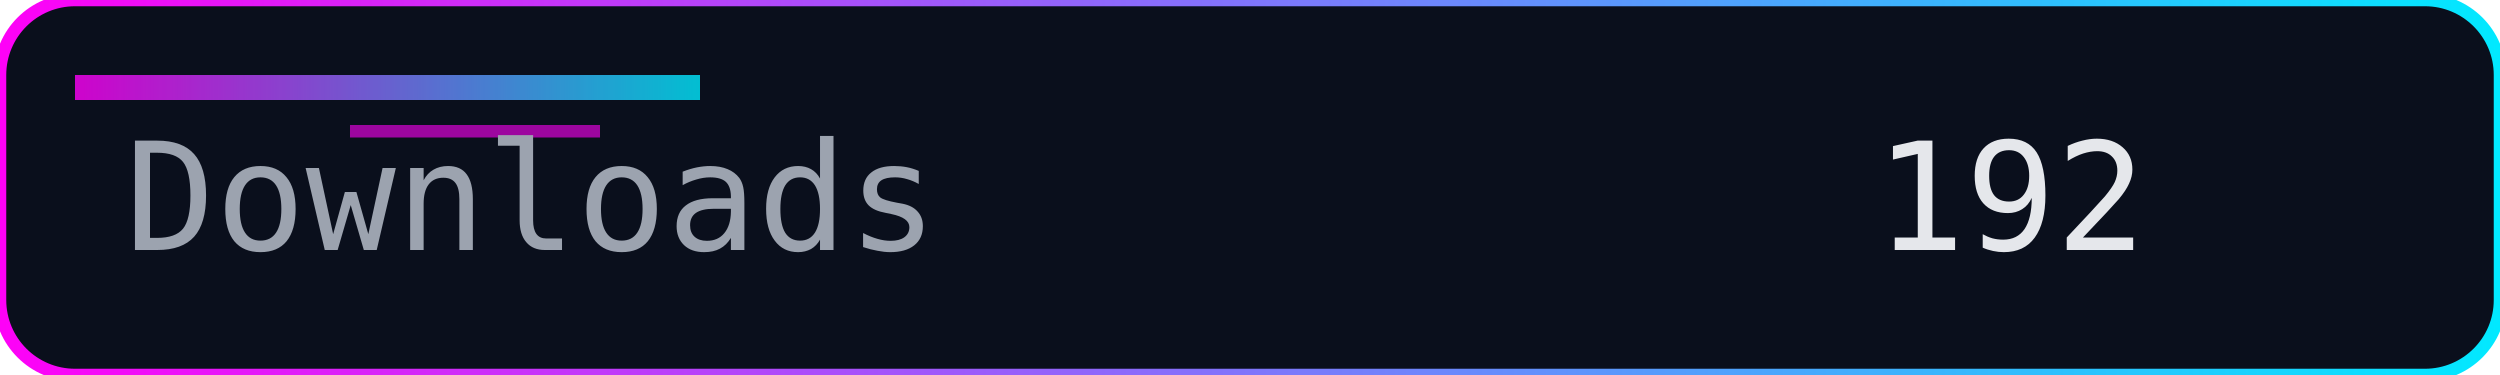
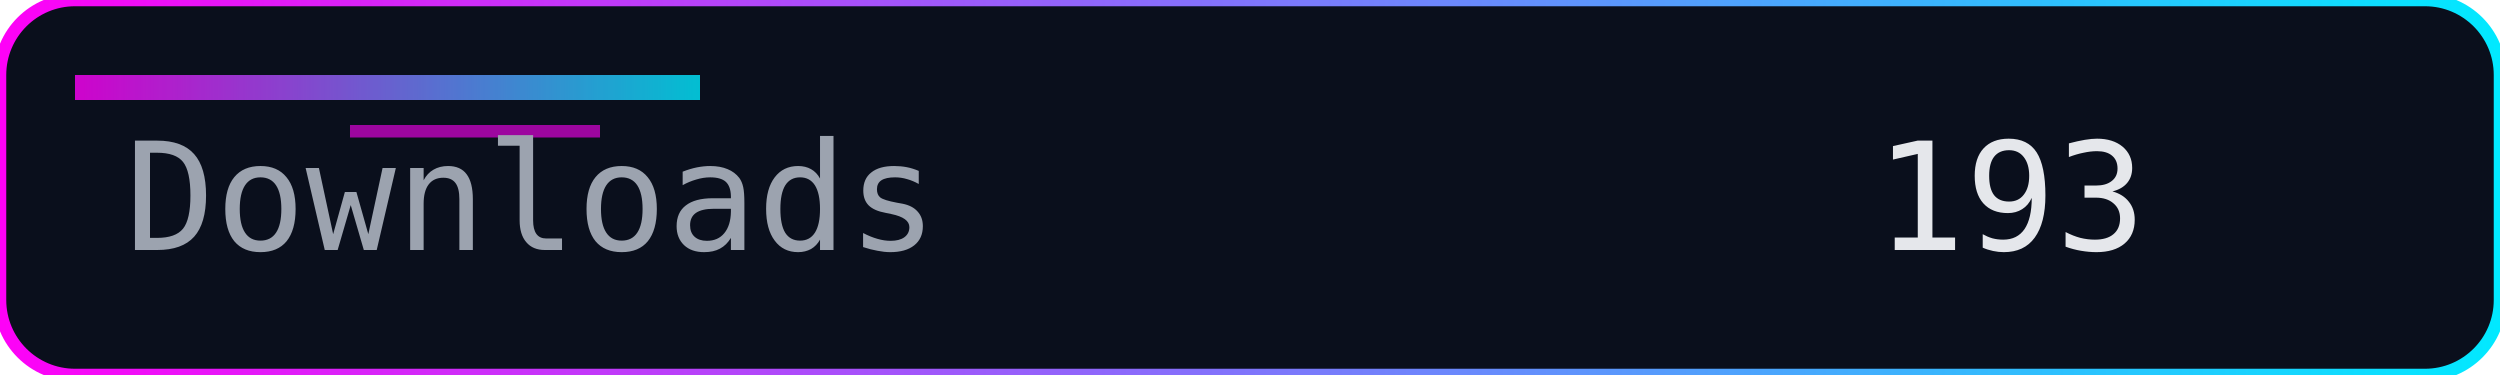
<svg xmlns="http://www.w3.org/2000/svg" width="200" height="30" role="img" aria-label="Downloads">
  <defs>
    <linearGradient id="accent" x1="0" y1="0" x2="1" y2="0">
      <stop offset="0%" stop-color="#ff00f7" />
      <stop offset="100%" stop-color="#00eaff" />
    </linearGradient>
  </defs>
  <rect width="200" height="30" rx="6" fill="#0a0f1c" />
  <rect width="200" height="30" rx="6" fill="none" stroke="url(#accent)" stroke-width="1" />
  <rect x="6" y="6" width="50" height="2" fill="url(#accent)" opacity="0.8" />
  <rect x="28" y="10" width="20" height="1" fill="#ff00f7" opacity="0.6" />
  <g font-family="Consolas, Menlo, monospace" font-size="12">
    <text x="10" y="20" fill="#9ca3af">Downloads</text>
-     <text x="150" y="20" fill="#e5e7eb">192</text>
+     <text x="150" y="20" fill="#e5e7eb">193</text>
  </g>
</svg>
